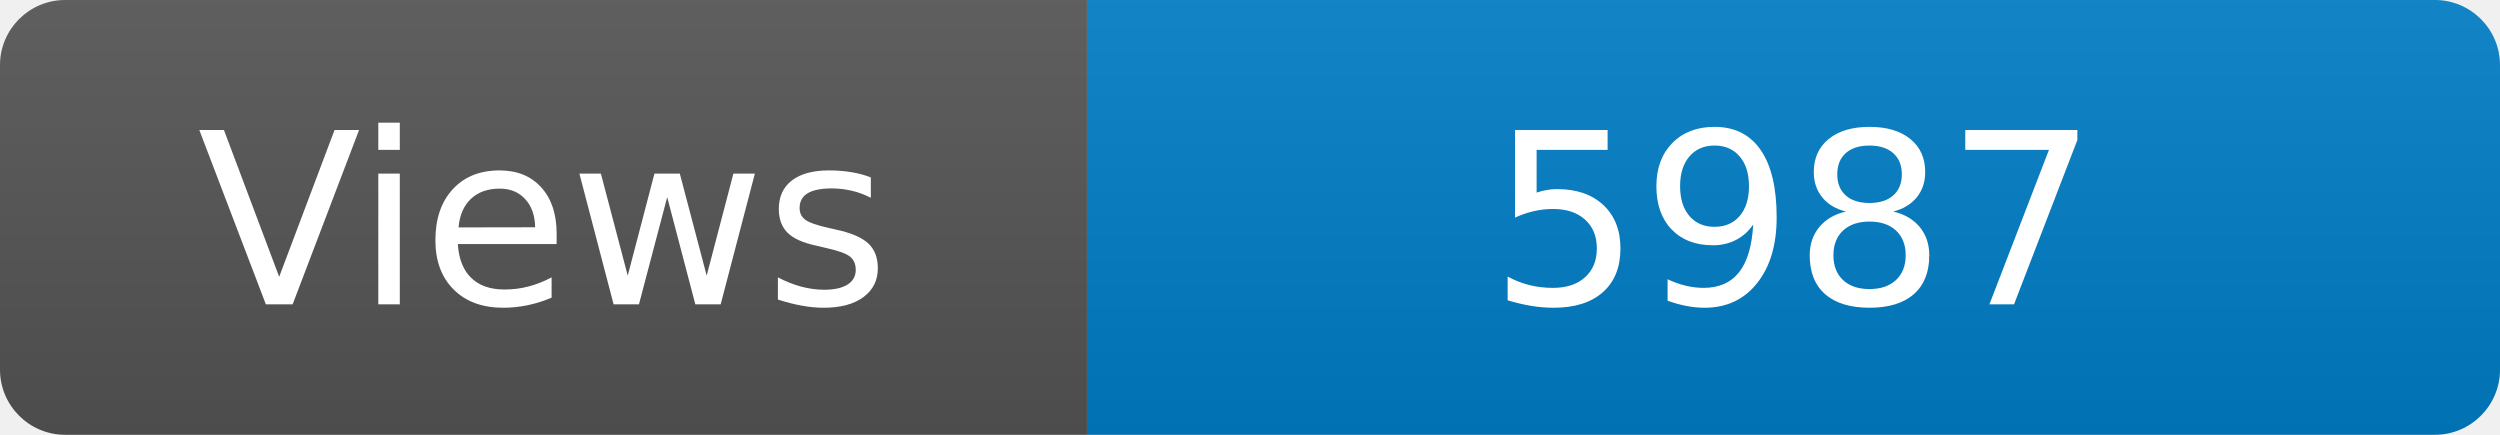
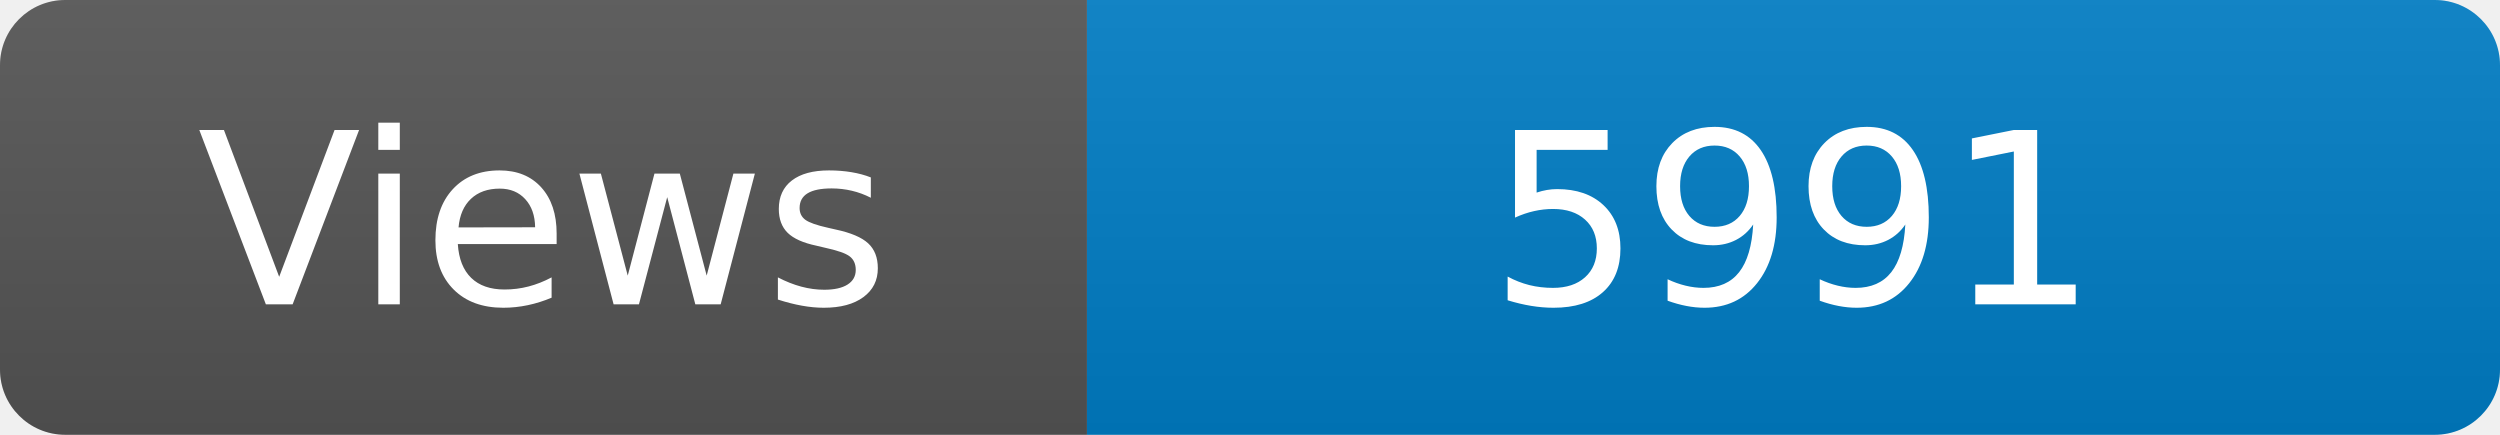
<svg xmlns="http://www.w3.org/2000/svg" width="115" height="20" role="img" aria-label="Maintained?: yes">
  <linearGradient id="s" x2="0" y2="100%">
    <stop offset="0" stop-color="#bbb" stop-opacity=".1" />
    <stop offset="1" stop-opacity=".1" />
  </linearGradient>
  <clipPath id="r">
    <rect width="115" height="20" rx="3" fill="#fff" />
  </clipPath>
  <g clip-path="url(#r)">
    <rect width="50" height="20" fill="#555" />
    <rect x="50" width="160" height="20" fill="#007ec6" />
    <rect width="115" height="20" fill="url(#s)" />
  </g>
  <g fill="#fff" text-anchor="middle" font-family="Verdana,Geneva,DejaVu Sans,sans-serif" font-size="110">
    <text x="250" y="140" transform="scale(.1)" fill="#fff">Views</text>
-     <text x="825" y="140" transform="scale(.1)" fill="#fff">5987</text>
+     <text x="825" y="140" transform="scale(.1)" fill="#fff">5991</text>
  </g>
</svg>
